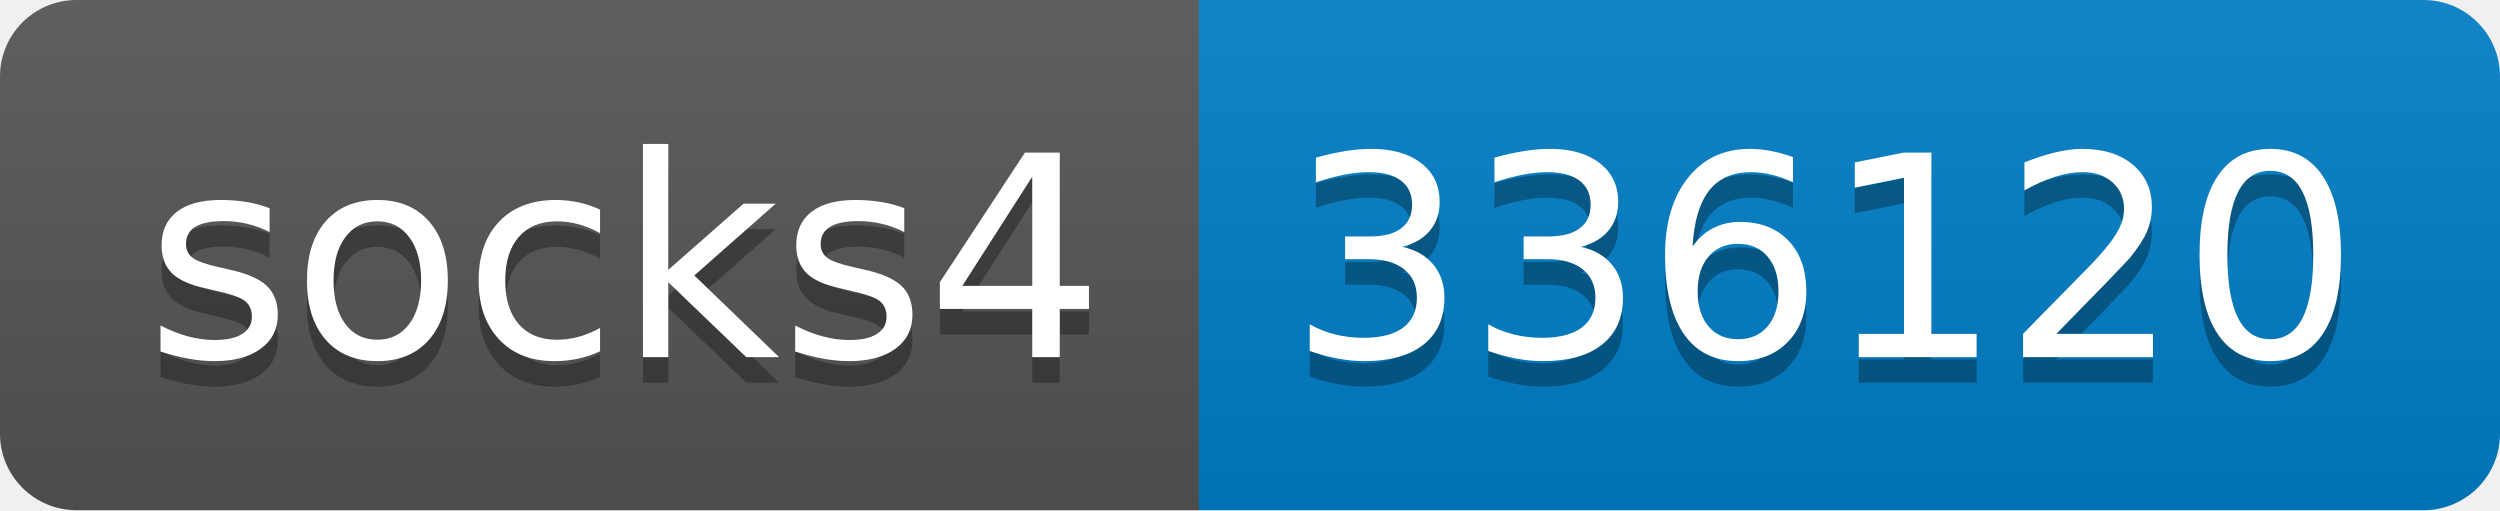
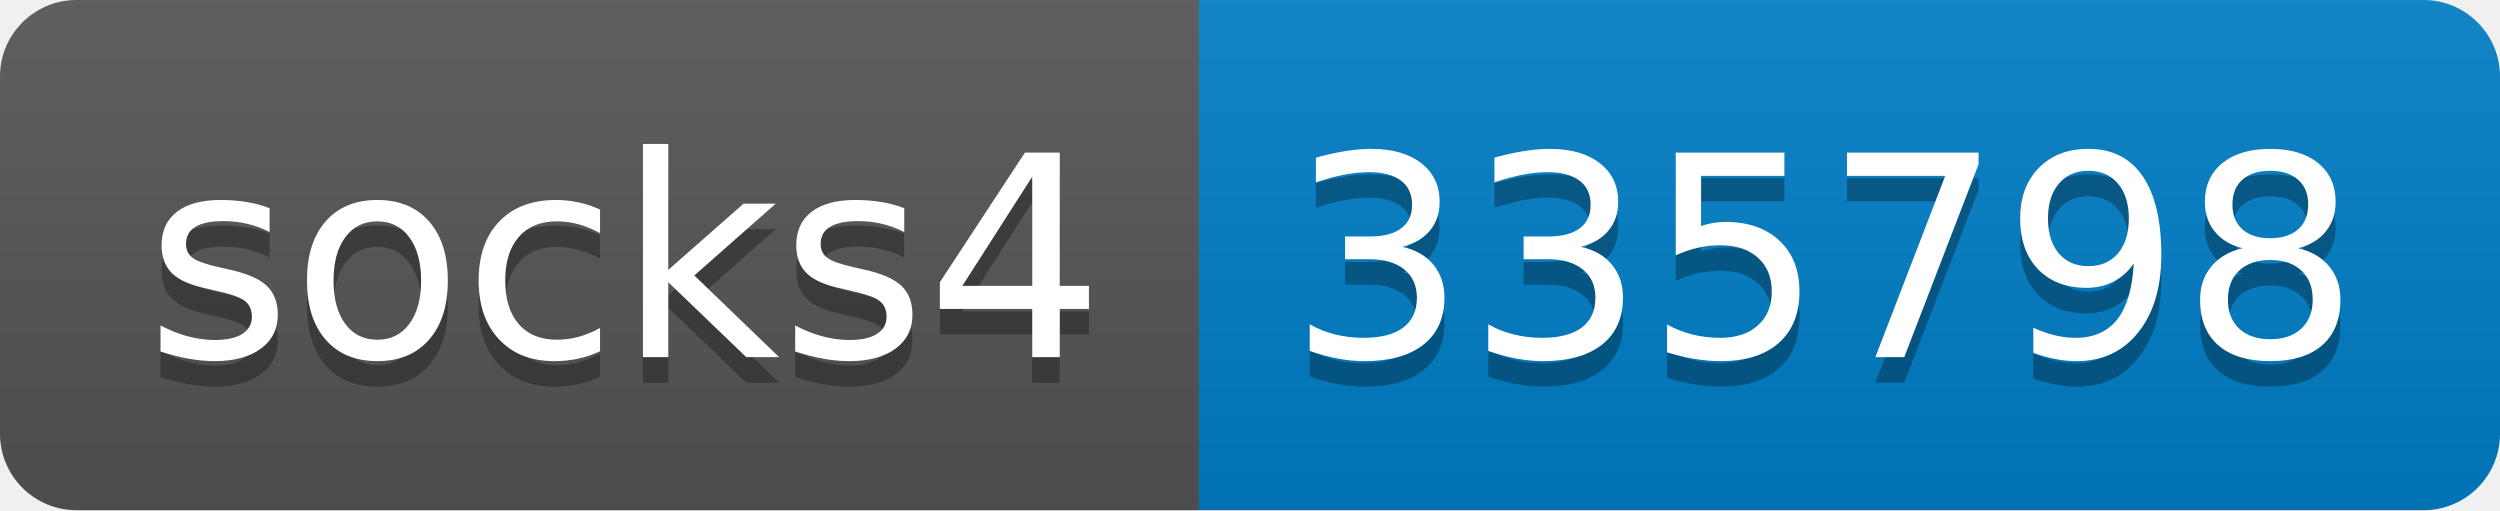
- <svg xmlns="http://www.w3.org/2000/svg" width="98" height="20" role="img" aria-label="socks4: 336120">
+ <svg xmlns="http://www.w3.org/2000/svg" width="98" height="20" role="img" aria-label="socks4: 335798">
  <linearGradient id="s" x2="0" y2="100%">
    <stop offset="0" stop-color="#bbb" stop-opacity=".1" />
    <stop offset="1" stop-opacity=".1" />
  </linearGradient>
  <clipPath id="r">
    <rect width="98" height="20" rx="3" fill="#fff" />
  </clipPath>
  <g clip-path="url(#r)">
    <rect width="47" height="20" fill="#555" />
    <rect x="47" width="51" height="20" fill="#007ec6" />
    <rect width="98" height="20" fill="url(#s)" />
  </g>
  <g fill="#fff" text-anchor="middle" font-family="Verdana,Geneva,DejaVu Sans,sans-serif" text-rendering="geometricPrecision" font-size="110">
    <text aria-hidden="true" x="245" y="150" fill="#010101" fill-opacity=".3" transform="scale(.1)" textLength="370">socks4</text>
    <text x="245" y="140" transform="scale(.1)" fill="#fff" textLength="370">socks4</text>
-     <text aria-hidden="true" x="715" y="150" fill="#010101" fill-opacity=".3" transform="scale(.1)" textLength="410">336120</text>
-     <text x="715" y="140" transform="scale(.1)" fill="#fff" textLength="410">336120</text>
+     <text aria-hidden="true" x="715" y="150" fill="#010101" fill-opacity=".3" transform="scale(.1)" textLength="410">335798</text>
+     <text x="715" y="140" transform="scale(.1)" fill="#fff" textLength="410">335798</text>
  </g>
</svg>
